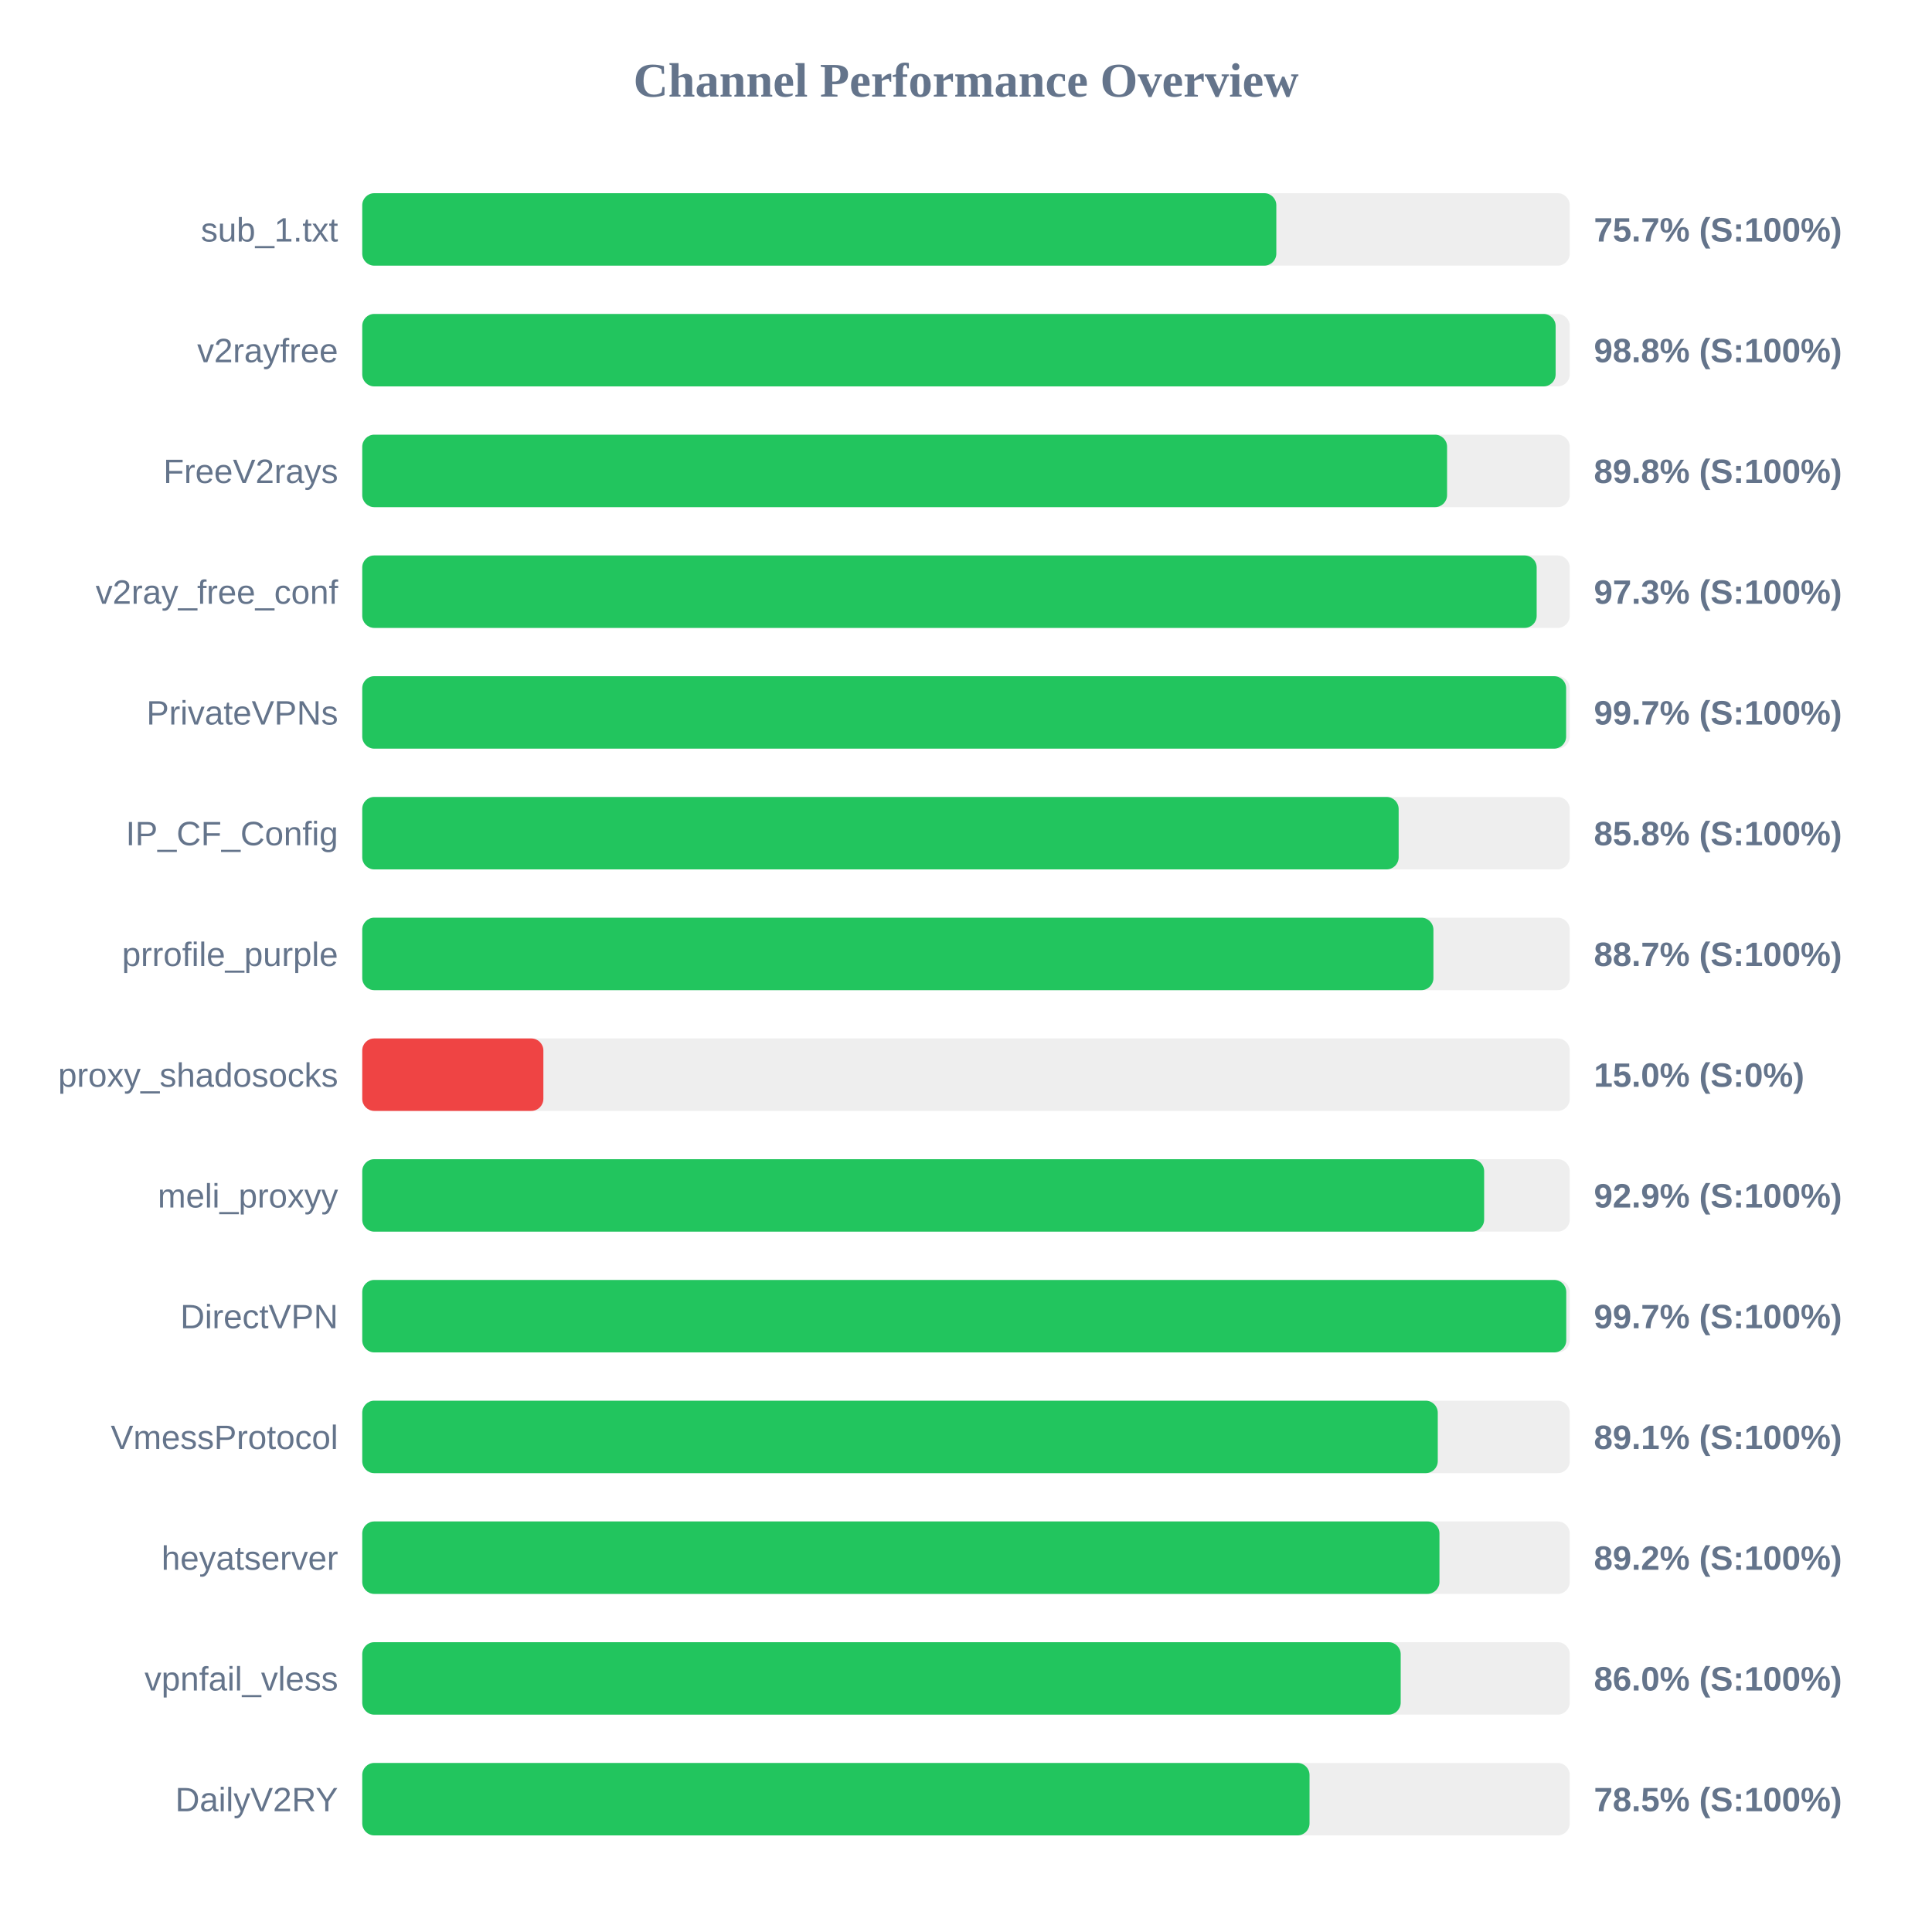
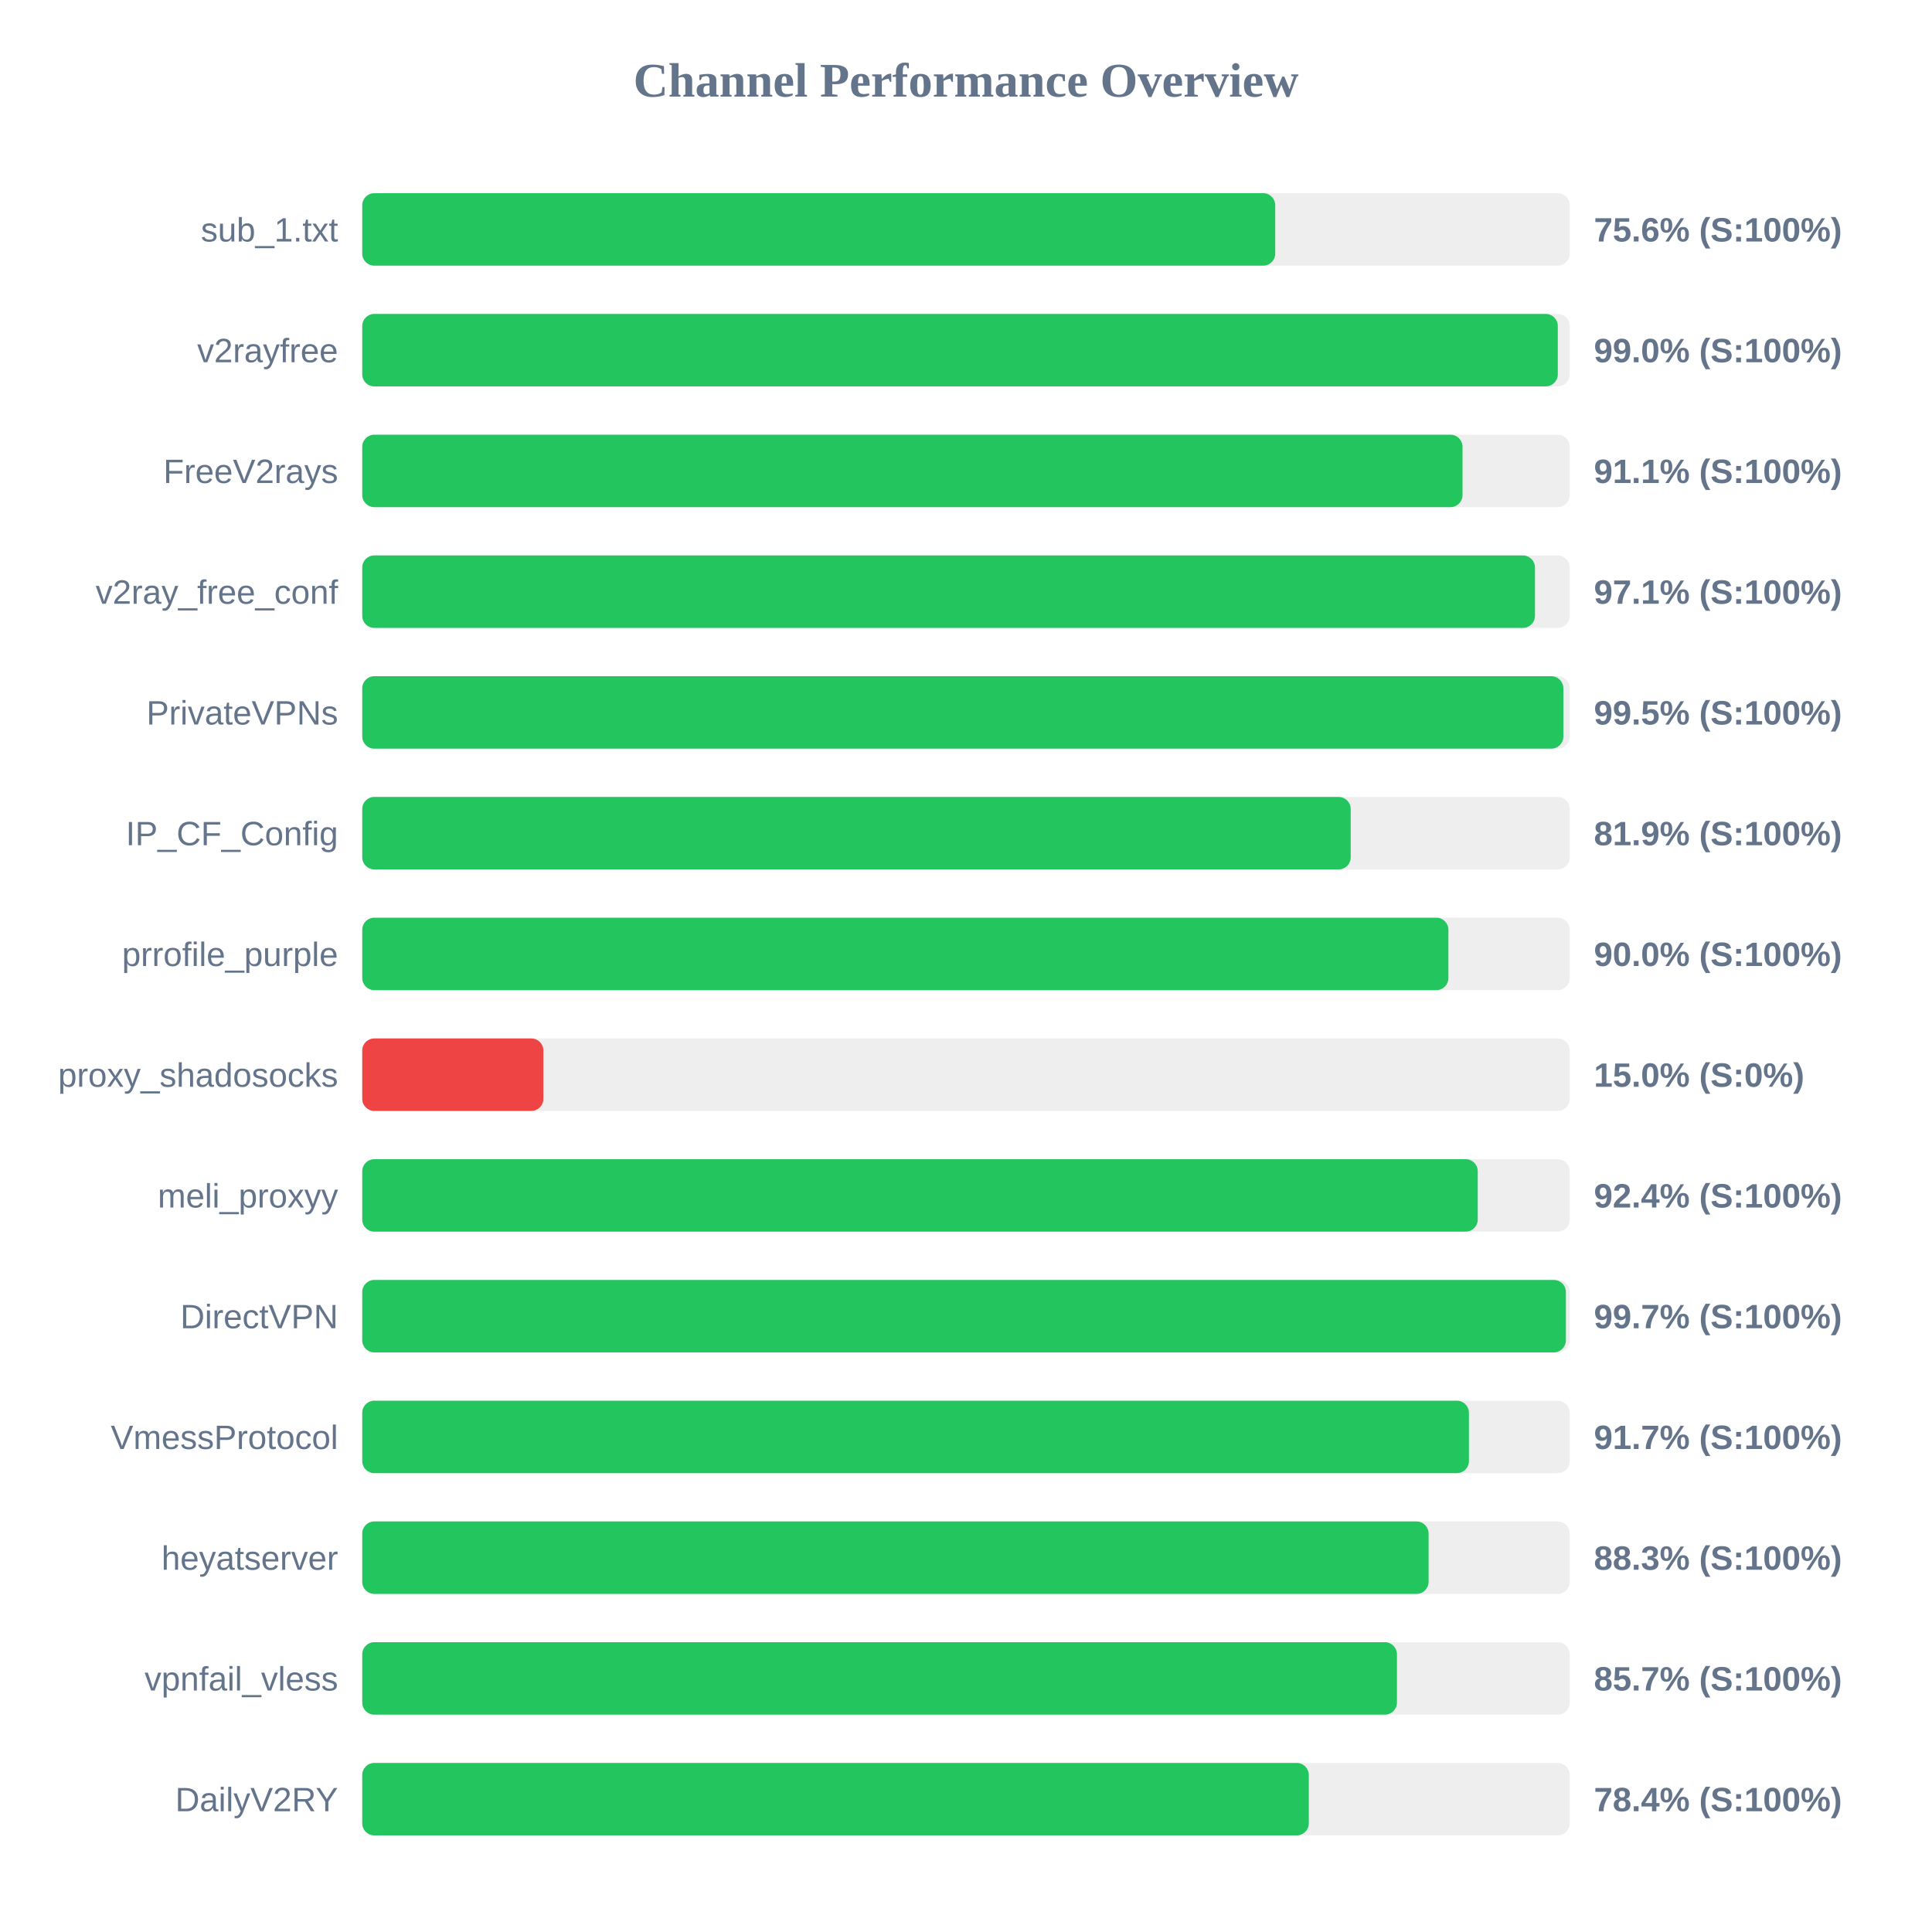
<svg xmlns="http://www.w3.org/2000/svg" width="800" height="800" version="1.1">
  <style>
        .row { font: 14px Arial; fill: #64748b; }
        .score { font: bold 14px Arial; fill: #64748b; }
    </style>
  <text x="400" y="40" text-anchor="middle" font-size="20px" font-weight="bold" fill="#64748b">Channel Performance Overview</text>
  <rect x="150" y="80" width="500" height="30" fill="#eee" rx="5" />
-   <rect x="150" y="80" width="378.5" height="30" fill="#22c55e" rx="5" />
+   <rect x="150" y="80" width="378.05" height="30" fill="#22c55e" rx="5" />
  <text x="140" y="100" text-anchor="end" class="row">sub_1.txt</text>
-   <text x="660" y="100" text-anchor="start" class="score">75.7% (S:100%)</text>
+   <text x="660" y="100" text-anchor="start" class="score">75.6% (S:100%)</text>
  <rect x="150" y="130" width="500" height="30" fill="#eee" rx="5" />
-   <rect x="150" y="130" width="494.15" height="30" fill="#22c55e" rx="5" />
+   <rect x="150" y="130" width="495.05" height="30" fill="#22c55e" rx="5" />
  <text x="140" y="150" text-anchor="end" class="row">v2rayfree</text>
-   <text x="660" y="150" text-anchor="start" class="score">98.8% (S:100%)</text>
+   <text x="660" y="150" text-anchor="start" class="score">99.0% (S:100%)</text>
  <rect x="150" y="180" width="500" height="30" fill="#eee" rx="5" />
-   <rect x="150" y="180" width="449.2" height="30" fill="#22c55e" rx="5" />
+   <rect x="150" y="180" width="455.6" height="30" fill="#22c55e" rx="5" />
  <text x="140" y="200" text-anchor="end" class="row">FreeV2rays</text>
-   <text x="660" y="200" text-anchor="start" class="score">89.8% (S:100%)</text>
+   <text x="660" y="200" text-anchor="start" class="score">91.1% (S:100%)</text>
  <rect x="150" y="230" width="500" height="30" fill="#eee" rx="5" />
-   <rect x="150" y="230" width="486.3" height="30" fill="#22c55e" rx="5" />
+   <rect x="150" y="230" width="485.6" height="30" fill="#22c55e" rx="5" />
  <text x="140" y="250" text-anchor="end" class="row">v2ray_free_conf</text>
-   <text x="660" y="250" text-anchor="start" class="score">97.3% (S:100%)</text>
+   <text x="660" y="250" text-anchor="start" class="score">97.1% (S:100%)</text>
  <rect x="150" y="280" width="500" height="30" fill="#eee" rx="5" />
-   <rect x="150" y="280" width="498.5" height="30" fill="#22c55e" rx="5" />
+   <rect x="150" y="280" width="497.35" height="30" fill="#22c55e" rx="5" />
  <text x="140" y="300" text-anchor="end" class="row">PrivateVPNs</text>
-   <text x="660" y="300" text-anchor="start" class="score">99.7% (S:100%)</text>
+   <text x="660" y="300" text-anchor="start" class="score">99.5% (S:100%)</text>
  <rect x="150" y="330" width="500" height="30" fill="#eee" rx="5" />
-   <rect x="150" y="330" width="429.15" height="30" fill="#22c55e" rx="5" />
+   <rect x="150" y="330" width="409.3" height="30" fill="#22c55e" rx="5" />
  <text x="140" y="350" text-anchor="end" class="row">IP_CF_Config</text>
-   <text x="660" y="350" text-anchor="start" class="score">85.8% (S:100%)</text>
+   <text x="660" y="350" text-anchor="start" class="score">81.9% (S:100%)</text>
  <rect x="150" y="380" width="500" height="30" fill="#eee" rx="5" />
-   <rect x="150" y="380" width="443.55" height="30" fill="#22c55e" rx="5" />
+   <rect x="150" y="380" width="449.75" height="30" fill="#22c55e" rx="5" />
  <text x="140" y="400" text-anchor="end" class="row">prrofile_purple</text>
-   <text x="660" y="400" text-anchor="start" class="score">88.7% (S:100%)</text>
+   <text x="660" y="400" text-anchor="start" class="score">90.0% (S:100%)</text>
  <rect x="150" y="430" width="500" height="30" fill="#eee" rx="5" />
  <rect x="150" y="430" width="75.0" height="30" fill="#ef4444" rx="5" />
  <text x="140" y="450" text-anchor="end" class="row">proxy_shadosocks</text>
  <text x="660" y="450" text-anchor="start" class="score">15.0% (S:0%)</text>
  <rect x="150" y="480" width="500" height="30" fill="#eee" rx="5" />
-   <rect x="150" y="480" width="464.55" height="30" fill="#22c55e" rx="5" />
+   <rect x="150" y="480" width="461.9" height="30" fill="#22c55e" rx="5" />
  <text x="140" y="500" text-anchor="end" class="row">meli_proxyy</text>
-   <text x="660" y="500" text-anchor="start" class="score">92.9% (S:100%)</text>
+   <text x="660" y="500" text-anchor="start" class="score">92.4% (S:100%)</text>
  <rect x="150" y="530" width="500" height="30" fill="#eee" rx="5" />
-   <rect x="150" y="530" width="498.55" height="30" fill="#22c55e" rx="5" />
+   <rect x="150" y="530" width="498.4" height="30" fill="#22c55e" rx="5" />
  <text x="140" y="550" text-anchor="end" class="row">DirectVPN</text>
  <text x="660" y="550" text-anchor="start" class="score">99.7% (S:100%)</text>
  <rect x="150" y="580" width="500" height="30" fill="#eee" rx="5" />
-   <rect x="150" y="580" width="445.35" height="30" fill="#22c55e" rx="5" />
+   <rect x="150" y="580" width="458.25" height="30" fill="#22c55e" rx="5" />
  <text x="140" y="600" text-anchor="end" class="row">VmessProtocol</text>
-   <text x="660" y="600" text-anchor="start" class="score">89.1% (S:100%)</text>
+   <text x="660" y="600" text-anchor="start" class="score">91.7% (S:100%)</text>
  <rect x="150" y="630" width="500" height="30" fill="#eee" rx="5" />
-   <rect x="150" y="630" width="446.05" height="30" fill="#22c55e" rx="5" />
+   <rect x="150" y="630" width="441.55" height="30" fill="#22c55e" rx="5" />
  <text x="140" y="650" text-anchor="end" class="row">heyatserver</text>
-   <text x="660" y="650" text-anchor="start" class="score">89.2% (S:100%)</text>
+   <text x="660" y="650" text-anchor="start" class="score">88.3% (S:100%)</text>
  <rect x="150" y="680" width="500" height="30" fill="#eee" rx="5" />
-   <rect x="150" y="680" width="430.0" height="30" fill="#22c55e" rx="5" />
+   <rect x="150" y="680" width="428.45" height="30" fill="#22c55e" rx="5" />
  <text x="140" y="700" text-anchor="end" class="row">vpnfail_vless</text>
-   <text x="660" y="700" text-anchor="start" class="score">86.0% (S:100%)</text>
+   <text x="660" y="700" text-anchor="start" class="score">85.7% (S:100%)</text>
  <rect x="150" y="730" width="500" height="30" fill="#eee" rx="5" />
-   <rect x="150" y="730" width="392.25" height="30" fill="#22c55e" rx="5" />
+   <rect x="150" y="730" width="391.95" height="30" fill="#22c55e" rx="5" />
  <text x="140" y="750" text-anchor="end" class="row">DailyV2RY</text>
-   <text x="660" y="750" text-anchor="start" class="score">78.5% (S:100%)</text>
+   <text x="660" y="750" text-anchor="start" class="score">78.4% (S:100%)</text>
</svg>
